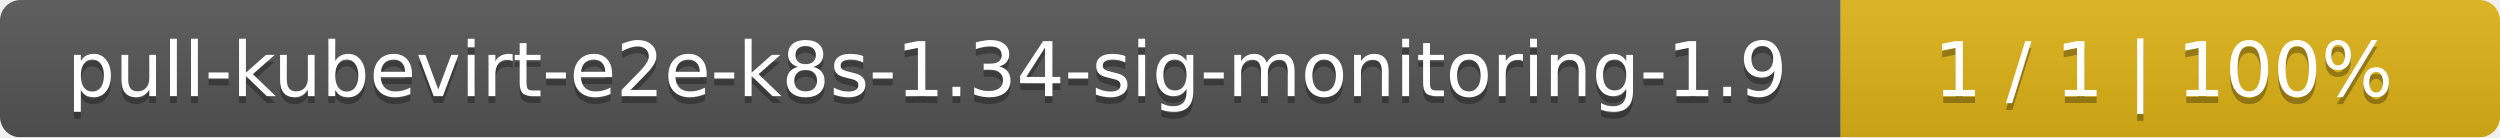
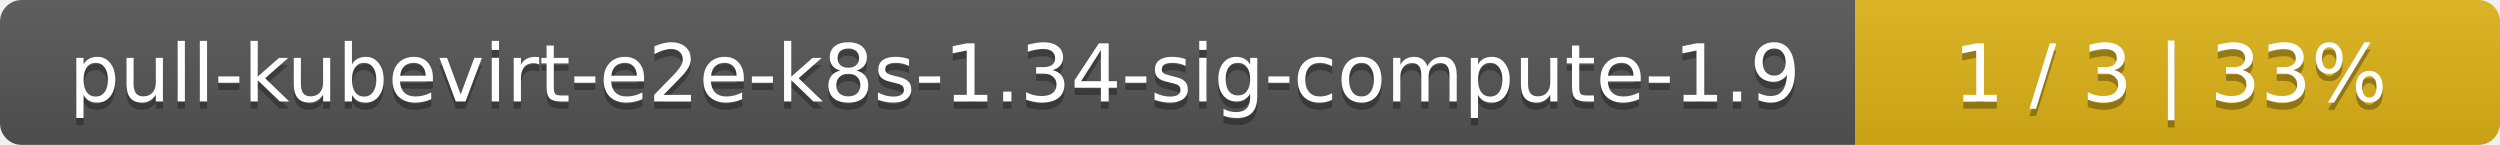
- <svg xmlns="http://www.w3.org/2000/svg" width="364" height="20">
+ <svg xmlns="http://www.w3.org/2000/svg" width="345" height="20">
  <linearGradient id="smooth" x2="0" y2="100%">
    <stop offset="0" stop-color="#bbb" stop-opacity=".1" />
    <stop offset="1" stop-opacity=".1" />
  </linearGradient>
  <mask id="round">
-     <rect width="364" height="20" rx="3" fill="#fff" />
+     <rect width="345" height="20" rx="3" fill="#fff" />
  </mask>
  <g mask="url(#round)">
-     <rect width="268" height="20" fill="#555" />
-     <rect x="268" width="96" height="20" fill="#dfb317" />
-     <rect width="364" height="20" fill="url(#smooth)" />
+     <rect width="256" height="20" fill="#555" />
+     <rect x="256" width="89" height="20" fill="#dfb317" />
+     <rect width="345" height="20" fill="url(#smooth)" />
  </g>
  <g fill="#fff" text-anchor="middle" font-family="DejaVu Sans,Verdana,Geneva,sans-serif" font-size="11">
-     <text x="135" y="15" fill="#010101" fill-opacity=".3">pull-kubevirt-e2e-k8s-1.34-sig-monitoring-1.9</text>
-     <text x="135" y="14">pull-kubevirt-e2e-k8s-1.34-sig-monitoring-1.9</text>
-     <text x="315" y="15" fill="#010101" fill-opacity=".3">1 / 1    |    100%</text>
-     <text x="315" y="14">1 / 1    |    100%</text>
+     <text x="129" y="15" fill="#010101" fill-opacity=".3">pull-kubevirt-e2e-k8s-1.34-sig-compute-1.9</text>
+     <text x="129" y="14">pull-kubevirt-e2e-k8s-1.34-sig-compute-1.9</text>
+     <text x="299.5" y="15" fill="#010101" fill-opacity=".3">1 / 3    |    33%</text>
+     <text x="299.5" y="14">1 / 3    |    33%</text>
  </g>
</svg>
